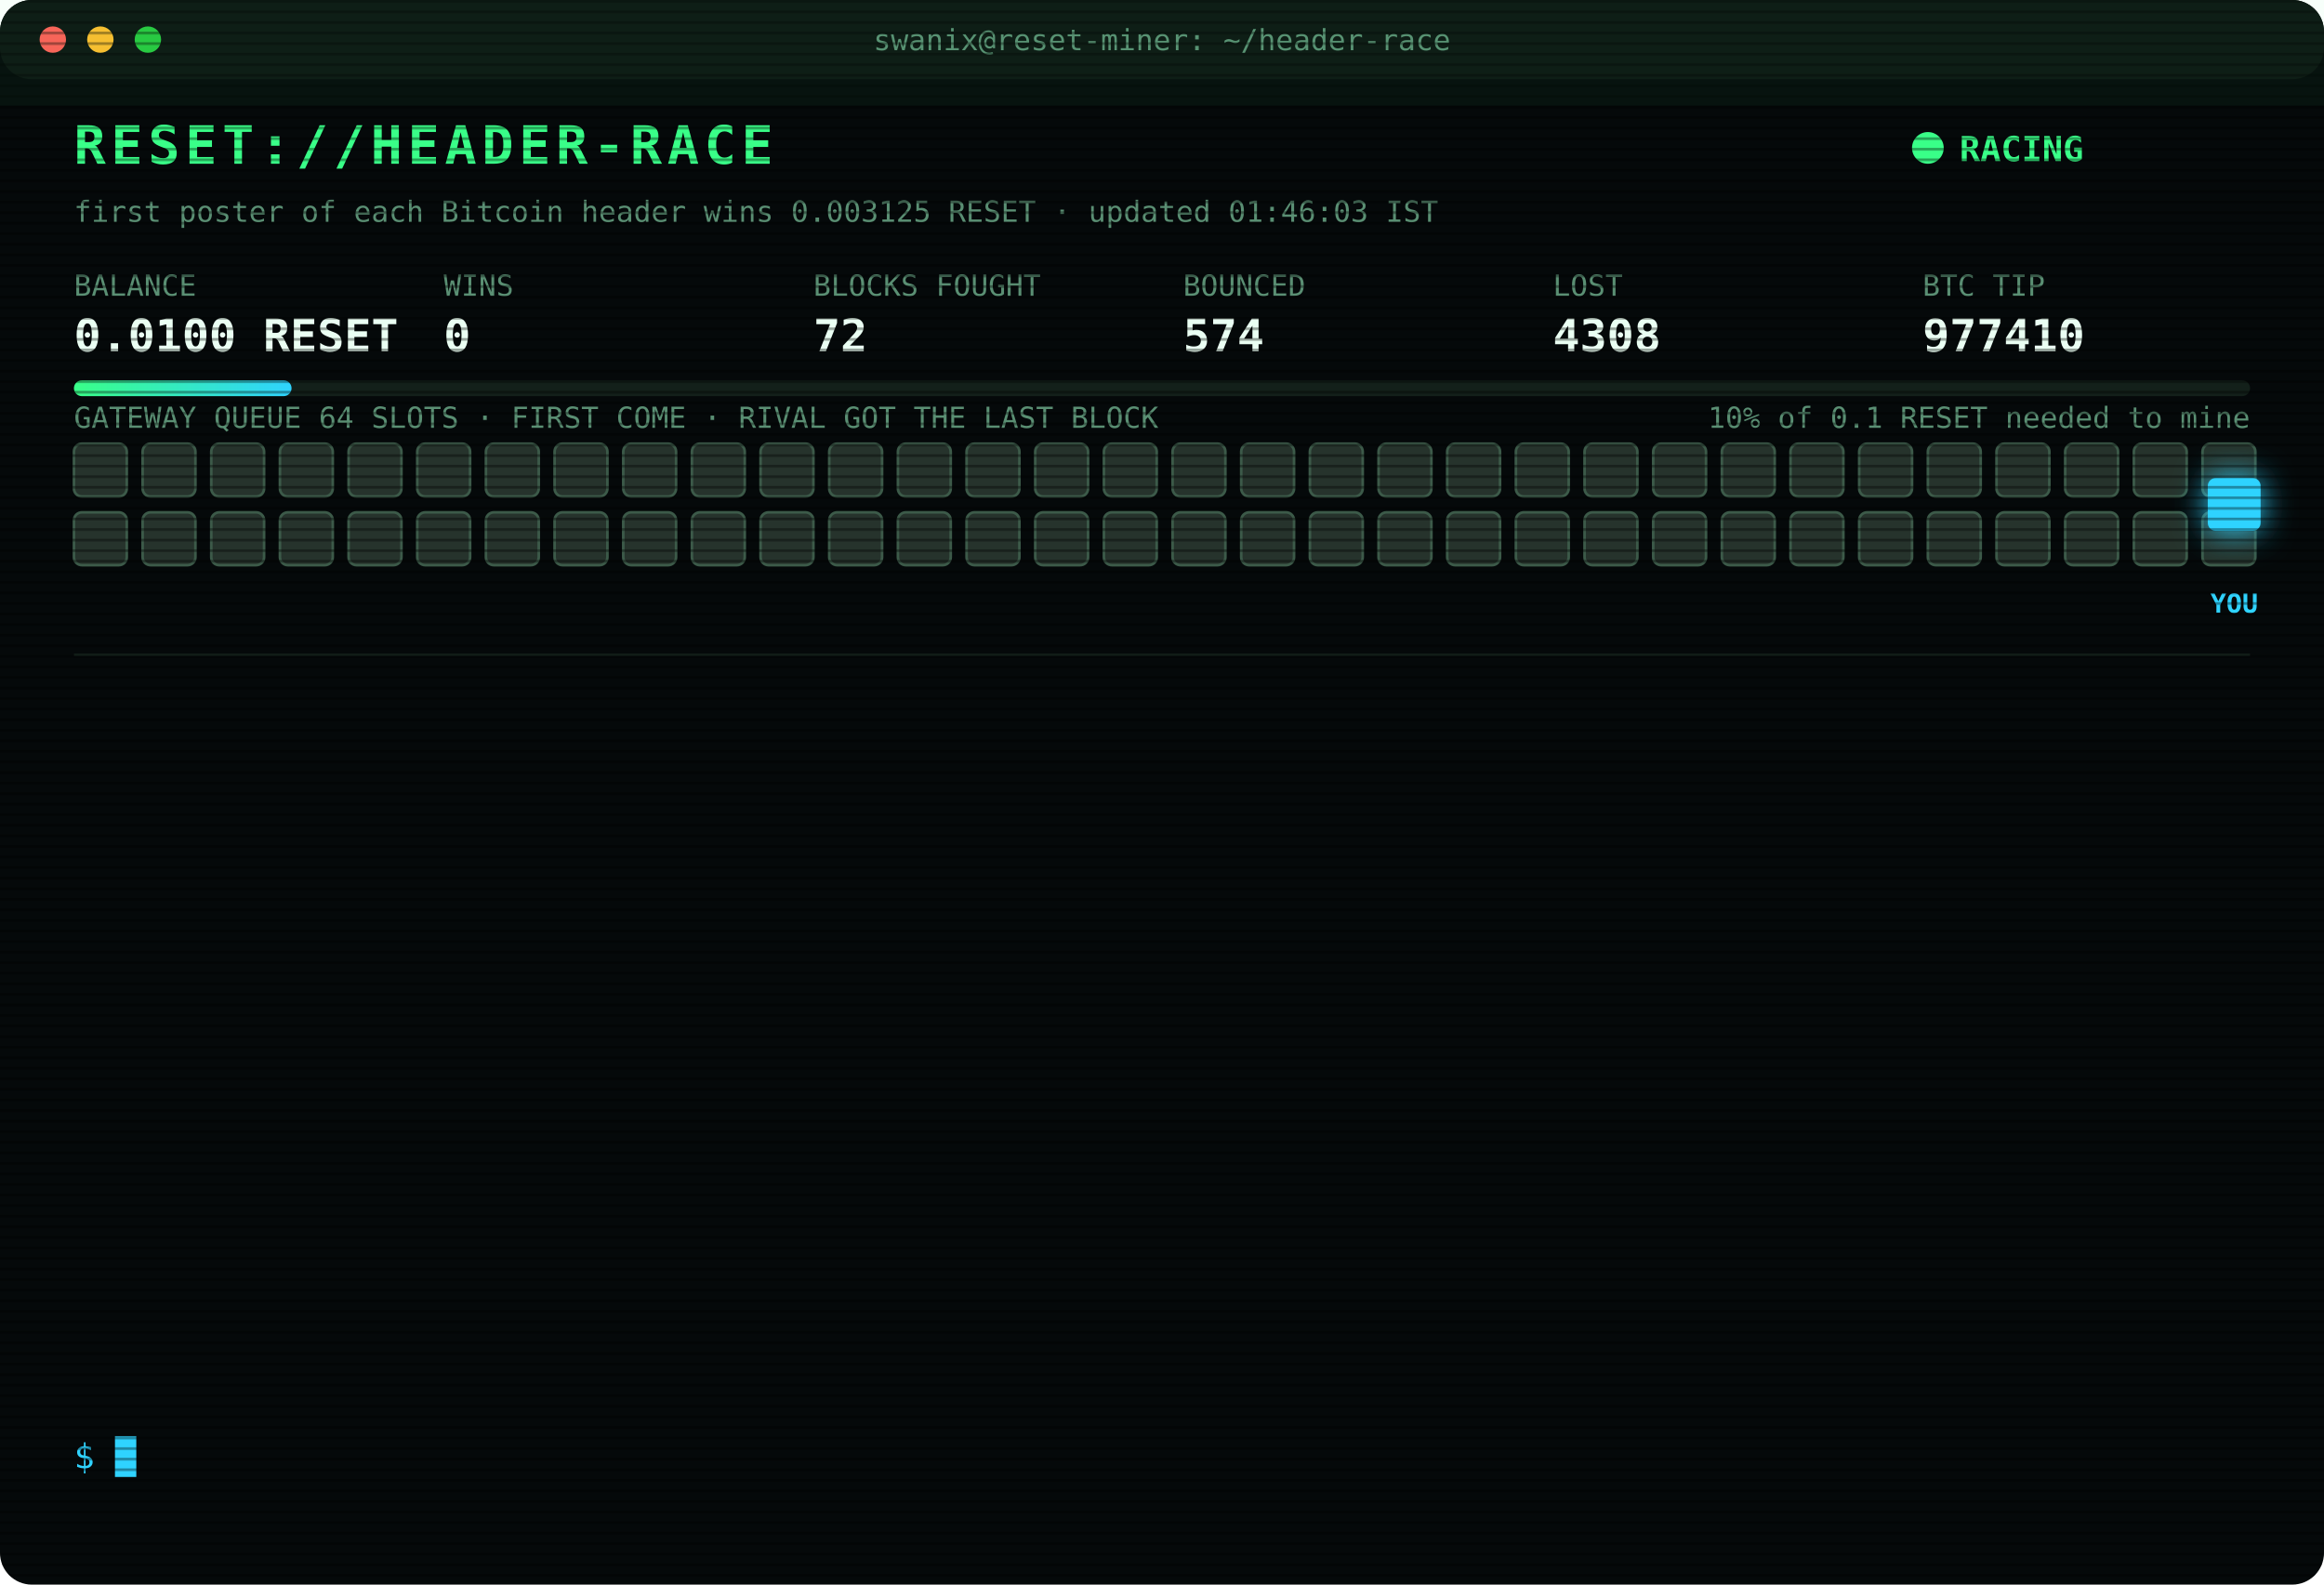
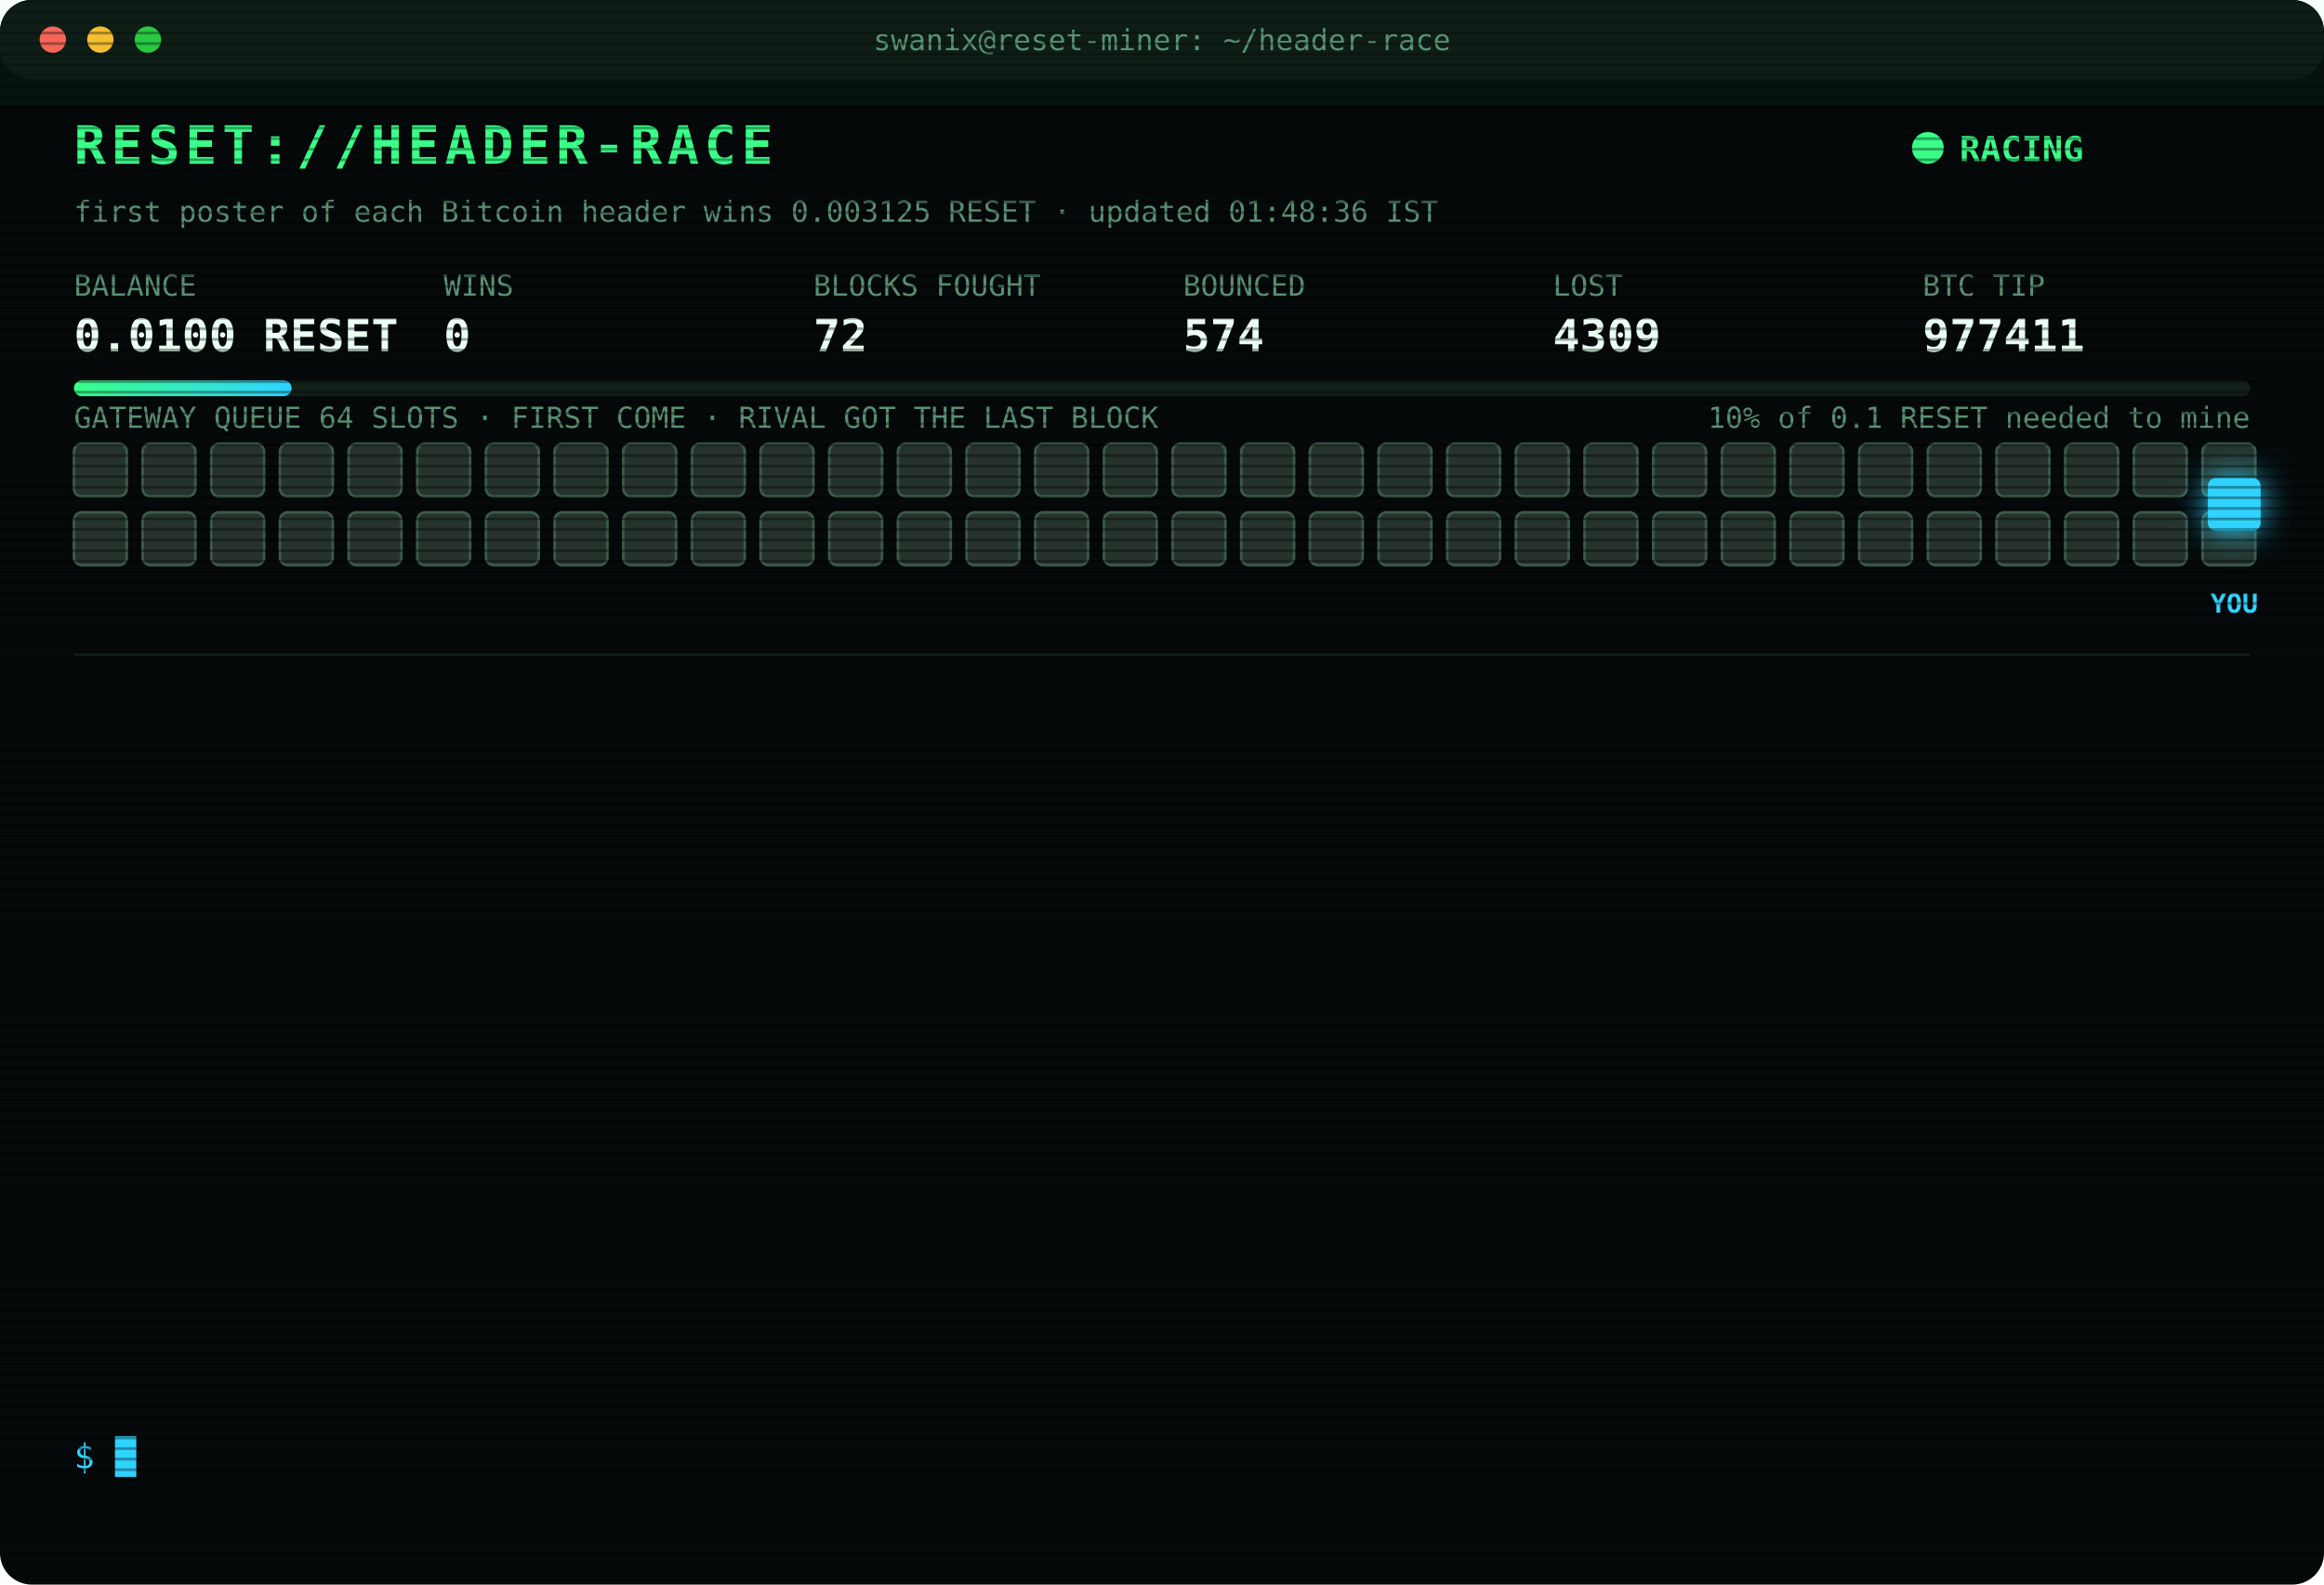
<svg xmlns="http://www.w3.org/2000/svg" width="880" height="600" viewBox="0 0 880 600" font-family="ui-monospace,SFMono-Regular,Menlo,Consolas,monospace">
  <style>
text{font-size:13px;fill:#7CFFB2}
.title{font-size:20px;font-weight:700;fill:#39FF88;letter-spacing:2px;animation:glitch 3s infinite steps(1)}
.sub{fill:#2fd3ff}.k{fill:#5a8f73;font-size:11px}.v{font-size:17px;font-weight:700;fill:#eafff3}
.ts{fill:#3f6b56}.boot{fill:#2fd3ff}.dim{fill:#5a8f73}.bad{fill:#ff4d6d}.warn{fill:#ffd23f}.mag{fill:#ff5cf0}.win{fill:#39FF88;font-weight:700}
.tag{font-size:10px;fill:#2fd3ff;font-weight:700}
.rival{fill:#26332c;stroke:#3c5a49;animation:jam 1.2s infinite alternate}
.idle{fill:#141c18;stroke:#22302a;animation:breathe 4s infinite}
.me{fill:#2fd3ff;filter:drop-shadow(0 0 6px #2fd3ff)}
.hover{animation:nudge 1.1s infinite ease-in-out}.bounce{animation:kick 1.4s infinite}
.ln{opacity:0;animation:in .4s forwards}
.cur{animation:blink 1s infinite steps(1)}
.scan{animation:scan 6s infinite linear}
.led{animation:blink 1.4s infinite}
@keyframes in{from{opacity:0;transform:translateX(-6px)}to{opacity:1;transform:none}}
@keyframes blink{50%{opacity:0}}
@keyframes jam{to{fill:#33463b}}
@keyframes breathe{50%{opacity:.4}}
@keyframes nudge{50%{transform:translateX(-10px)}}
@keyframes kick{0%,100%{transform:none}30%{transform:translateX(-14px)}55%{transform:translateX(10px) translateY(-6px)}}
@keyframes glitch{0%,92%{transform:none}93%{transform:translateX(2px);fill:#ff4d6d}95%{transform:translateX(-2px);fill:#2fd3ff}97%{transform:none}}
@keyframes scan{from{transform:translateY(-40px)}to{transform:translateY(600px)}}
</style>
  <defs>
    <pattern id="sl" width="4" height="4" patternUnits="userSpaceOnUse">
      <rect width="4" height="1" fill="#000" opacity=".35" />
    </pattern>
    <linearGradient id="bar">
      <stop offset="0" stop-color="#39FF88" />
      <stop offset="1" stop-color="#2fd3ff" />
    </linearGradient>
  </defs>
  <rect width="880" height="600" rx="12" fill="#05090a" />
  <rect width="880" height="30" rx="12" fill="#0d1512" />
  <circle cx="20" cy="15" r="5" fill="#ff5f57" />
  <circle cx="38" cy="15" r="5" fill="#febc2e" />
  <circle cx="56" cy="15" r="5" fill="#28c840" />
  <text x="440" y="19" text-anchor="middle" class="k">swanix@reset-miner: ~/header-race</text>
  <text x="28" y="62" class="title">RESET://HEADER-RACE</text>
  <circle class="led" cx="730" cy="56" r="6" fill="#39FF88" />
  <text x="742" y="61" class="win">RACING</text>
-   <text x="28" y="84" class="k">first poster of each Bitcoin header wins 0.003125 RESET · updated 01:46:03 IST</text>
+   <text x="28" y="84" class="k">first poster of each Bitcoin header wins 0.003125 RESET · updated 01:48:36 IST</text>
  <text x="28" y="112" class="k">BALANCE</text>
  <text x="28" y="133" class="v">0.0100 RESET</text>
  <text x="168" y="112" class="k">WINS</text>
  <text x="168" y="133" class="v">0</text>
  <text x="308" y="112" class="k">BLOCKS FOUGHT</text>
  <text x="308" y="133" class="v">72</text>
  <text x="448" y="112" class="k">BOUNCED</text>
  <text x="448" y="133" class="v">574</text>
  <text x="588" y="112" class="k">LOST</text>
-   <text x="588" y="133" class="v">4308</text>
+   <text x="588" y="133" class="v">4309</text>
  <text x="728" y="112" class="k">BTC TIP</text>
-   <text x="728" y="133" class="v">977410</text>
+   <text x="728" y="133" class="v">977411</text>
  <rect x="28" y="144" width="824" height="6" rx="3" fill="#13201a" />
  <rect x="28" y="144" width="82.4" height="6" rx="3" fill="url(#bar)" />
  <text x="852" y="162" text-anchor="end" class="k">10% of 0.1 RESET needed to mine</text>
  <text x="28" y="162" class="k">GATEWAY QUEUE 64 SLOTS · FIRST COME · RIVAL GOT THE LAST BLOCK</text>
  <rect class="rival" x="28" y="168" width="20" height="20" rx="3" style="animation-delay:0.00s" />
  <rect class="rival" x="54" y="168" width="20" height="20" rx="3" style="animation-delay:0.05s" />
  <rect class="rival" x="80" y="168" width="20" height="20" rx="3" style="animation-delay:0.10s" />
  <rect class="rival" x="106" y="168" width="20" height="20" rx="3" style="animation-delay:0.15s" />
  <rect class="rival" x="132" y="168" width="20" height="20" rx="3" style="animation-delay:0.20s" />
  <rect class="rival" x="158" y="168" width="20" height="20" rx="3" style="animation-delay:0.25s" />
  <rect class="rival" x="184" y="168" width="20" height="20" rx="3" style="animation-delay:0.30s" />
  <rect class="rival" x="210" y="168" width="20" height="20" rx="3" style="animation-delay:0.35s" />
  <rect class="rival" x="236" y="168" width="20" height="20" rx="3" style="animation-delay:0.40s" />
  <rect class="rival" x="262" y="168" width="20" height="20" rx="3" style="animation-delay:0.45s" />
  <rect class="rival" x="288" y="168" width="20" height="20" rx="3" style="animation-delay:0.50s" />
  <rect class="rival" x="314" y="168" width="20" height="20" rx="3" style="animation-delay:0.55s" />
  <rect class="rival" x="340" y="168" width="20" height="20" rx="3" style="animation-delay:0.60s" />
  <rect class="rival" x="366" y="168" width="20" height="20" rx="3" style="animation-delay:0.65s" />
  <rect class="rival" x="392" y="168" width="20" height="20" rx="3" style="animation-delay:0.70s" />
  <rect class="rival" x="418" y="168" width="20" height="20" rx="3" style="animation-delay:0.75s" />
  <rect class="rival" x="444" y="168" width="20" height="20" rx="3" style="animation-delay:0.80s" />
  <rect class="rival" x="470" y="168" width="20" height="20" rx="3" style="animation-delay:0.85s" />
  <rect class="rival" x="496" y="168" width="20" height="20" rx="3" style="animation-delay:0.90s" />
  <rect class="rival" x="522" y="168" width="20" height="20" rx="3" style="animation-delay:0.95s" />
  <rect class="rival" x="548" y="168" width="20" height="20" rx="3" style="animation-delay:1.00s" />
  <rect class="rival" x="574" y="168" width="20" height="20" rx="3" style="animation-delay:1.05s" />
  <rect class="rival" x="600" y="168" width="20" height="20" rx="3" style="animation-delay:1.10s" />
  <rect class="rival" x="626" y="168" width="20" height="20" rx="3" style="animation-delay:1.15s" />
  <rect class="rival" x="652" y="168" width="20" height="20" rx="3" style="animation-delay:1.20s" />
  <rect class="rival" x="678" y="168" width="20" height="20" rx="3" style="animation-delay:1.25s" />
  <rect class="rival" x="704" y="168" width="20" height="20" rx="3" style="animation-delay:1.30s" />
  <rect class="rival" x="730" y="168" width="20" height="20" rx="3" style="animation-delay:1.35s" />
  <rect class="rival" x="756" y="168" width="20" height="20" rx="3" style="animation-delay:1.40s" />
  <rect class="rival" x="782" y="168" width="20" height="20" rx="3" style="animation-delay:1.45s" />
  <rect class="rival" x="808" y="168" width="20" height="20" rx="3" style="animation-delay:1.50s" />
  <rect class="rival" x="834" y="168" width="20" height="20" rx="3" style="animation-delay:1.55s" />
  <rect class="rival" x="28" y="194" width="20" height="20" rx="3" style="animation-delay:1.60s" />
  <rect class="rival" x="54" y="194" width="20" height="20" rx="3" style="animation-delay:1.65s" />
  <rect class="rival" x="80" y="194" width="20" height="20" rx="3" style="animation-delay:1.70s" />
  <rect class="rival" x="106" y="194" width="20" height="20" rx="3" style="animation-delay:1.75s" />
  <rect class="rival" x="132" y="194" width="20" height="20" rx="3" style="animation-delay:1.80s" />
  <rect class="rival" x="158" y="194" width="20" height="20" rx="3" style="animation-delay:1.85s" />
  <rect class="rival" x="184" y="194" width="20" height="20" rx="3" style="animation-delay:1.90s" />
  <rect class="rival" x="210" y="194" width="20" height="20" rx="3" style="animation-delay:1.95s" />
  <rect class="rival" x="236" y="194" width="20" height="20" rx="3" style="animation-delay:2.00s" />
  <rect class="rival" x="262" y="194" width="20" height="20" rx="3" style="animation-delay:2.05s" />
  <rect class="rival" x="288" y="194" width="20" height="20" rx="3" style="animation-delay:2.10s" />
  <rect class="rival" x="314" y="194" width="20" height="20" rx="3" style="animation-delay:2.15s" />
  <rect class="rival" x="340" y="194" width="20" height="20" rx="3" style="animation-delay:2.20s" />
  <rect class="rival" x="366" y="194" width="20" height="20" rx="3" style="animation-delay:2.25s" />
  <rect class="rival" x="392" y="194" width="20" height="20" rx="3" style="animation-delay:2.30s" />
  <rect class="rival" x="418" y="194" width="20" height="20" rx="3" style="animation-delay:2.35s" />
  <rect class="rival" x="444" y="194" width="20" height="20" rx="3" style="animation-delay:2.40s" />
  <rect class="rival" x="470" y="194" width="20" height="20" rx="3" style="animation-delay:2.45s" />
  <rect class="rival" x="496" y="194" width="20" height="20" rx="3" style="animation-delay:2.50s" />
  <rect class="rival" x="522" y="194" width="20" height="20" rx="3" style="animation-delay:2.55s" />
  <rect class="rival" x="548" y="194" width="20" height="20" rx="3" style="animation-delay:2.60s" />
  <rect class="rival" x="574" y="194" width="20" height="20" rx="3" style="animation-delay:2.65s" />
  <rect class="rival" x="600" y="194" width="20" height="20" rx="3" style="animation-delay:2.70s" />
  <rect class="rival" x="626" y="194" width="20" height="20" rx="3" style="animation-delay:2.75s" />
  <rect class="rival" x="652" y="194" width="20" height="20" rx="3" style="animation-delay:2.80s" />
  <rect class="rival" x="678" y="194" width="20" height="20" rx="3" style="animation-delay:2.85s" />
  <rect class="rival" x="704" y="194" width="20" height="20" rx="3" style="animation-delay:2.90s" />
  <rect class="rival" x="730" y="194" width="20" height="20" rx="3" style="animation-delay:2.95s" />
  <rect class="rival" x="756" y="194" width="20" height="20" rx="3" style="animation-delay:3.00s" />
  <rect class="rival" x="782" y="194" width="20" height="20" rx="3" style="animation-delay:3.05s" />
  <rect class="rival" x="808" y="194" width="20" height="20" rx="3" style="animation-delay:3.10s" />
  <rect class="rival" x="834" y="194" width="20" height="20" rx="3" style="animation-delay:3.15s" />
  <g class="hover">
    <rect class="me" x="836" y="181" width="20" height="20" rx="3" />
    <text class="tag" x="846" y="232" text-anchor="middle">YOU</text>
  </g>
  <line x1="28" x2="852" y1="248" y2="248" stroke="#13201a" />
  <g class="ln" style="animation-delay:0.40s">
-     <text x="28" y="270" class="ts">23:39:09</text>
-     <text x="104" y="270" class="bad">[LOST] #977400 taken by a rival miner</text>
+     <text x="28" y="270" class="ts">23:44:09</text>
+     <text x="104" y="270" class="bad">[LOST] #977401 taken by a rival miner</text>
  </g>
  <g class="ln" style="animation-delay:0.65s">
-     <text x="28" y="292" class="ts">23:44:09</text>
-     <text x="104" y="292" class="bad">[LOST] #977401 taken by a rival miner</text>
+     <text x="28" y="292" class="ts">23:44:12</text>
+     <text x="104" y="292" class="warn">[QUEUE FULL] #977402 bounced 64/64 · retry 1.7s · 924ms</text>
  </g>
  <g class="ln" style="animation-delay:0.90s">
-     <text x="28" y="314" class="ts">23:44:12</text>
-     <text x="104" y="314" class="warn">[QUEUE FULL] #977402 bounced 64/64 · retry 1.7s · 924ms</text>
+     <text x="28" y="314" class="ts">23:44:16</text>
+     <text x="104" y="314" class="warn">[QUEUE FULL] #977402 bounced 64/64 · retry 1.7s · 3634ms</text>
  </g>
  <g class="ln" style="animation-delay:1.15s">
-     <text x="28" y="336" class="ts">23:44:16</text>
-     <text x="104" y="336" class="warn">[QUEUE FULL] #977402 bounced 64/64 · retry 1.7s · 3634ms</text>
+     <text x="28" y="336" class="ts">23:44:20</text>
+     <text x="104" y="336" class="bad">[LOST] #977402 taken by a rival miner</text>
  </g>
  <g class="ln" style="animation-delay:1.40s">
-     <text x="28" y="358" class="ts">23:44:20</text>
-     <text x="104" y="358" class="bad">[LOST] #977402 taken by a rival miner</text>
+     <text x="28" y="358" class="ts">00:12:24</text>
+     <text x="104" y="358" class="bad">[LOST] #977403 taken by a rival miner</text>
  </g>
  <g class="ln" style="animation-delay:1.65s">
-     <text x="28" y="380" class="ts">00:12:24</text>
-     <text x="104" y="380" class="bad">[LOST] #977403 taken by a rival miner</text>
+     <text x="28" y="380" class="ts">00:50:04</text>
+     <text x="104" y="380" class="bad">[LOST] #977404 taken by a rival miner</text>
  </g>
  <g class="ln" style="animation-delay:1.90s">
-     <text x="28" y="402" class="ts">00:50:04</text>
-     <text x="104" y="402" class="bad">[LOST] #977404 taken by a rival miner</text>
+     <text x="28" y="402" class="ts">00:57:38</text>
+     <text x="104" y="402" class="bad">[LOST] #977405 taken by a rival miner</text>
  </g>
  <g class="ln" style="animation-delay:2.15s">
-     <text x="28" y="424" class="ts">00:57:38</text>
-     <text x="104" y="424" class="bad">[LOST] #977405 taken by a rival miner</text>
+     <text x="28" y="424" class="ts">01:23:04</text>
+     <text x="104" y="424" class="bad">[LOST] #977406 taken by a rival miner</text>
  </g>
  <g class="ln" style="animation-delay:2.40s">
-     <text x="28" y="446" class="ts">01:23:04</text>
-     <text x="104" y="446" class="bad">[LOST] #977406 taken by a rival miner</text>
+     <text x="28" y="446" class="ts">01:26:31</text>
+     <text x="104" y="446" class="bad">[LOST] #977407 taken by a rival miner</text>
  </g>
  <g class="ln" style="animation-delay:2.65s">
-     <text x="28" y="468" class="ts">01:26:31</text>
-     <text x="104" y="468" class="bad">[LOST] #977407 taken by a rival miner</text>
+     <text x="28" y="468" class="ts">01:39:47</text>
+     <text x="104" y="468" class="bad">[LOST] #977408 taken by a rival miner</text>
  </g>
  <g class="ln" style="animation-delay:2.90s">
-     <text x="28" y="490" class="ts">01:39:47</text>
-     <text x="104" y="490" class="bad">[LOST] #977408 taken by a rival miner</text>
+     <text x="28" y="490" class="ts">01:44:42</text>
+     <text x="104" y="490" class="bad">[LOST] #977409 taken by a rival miner</text>
  </g>
  <g class="ln" style="animation-delay:3.15s">
-     <text x="28" y="512" class="ts">01:44:42</text>
-     <text x="104" y="512" class="bad">[LOST] #977409 taken by a rival miner</text>
+     <text x="28" y="512" class="ts">01:46:03</text>
+     <text x="104" y="512" class="bad">[LOST] #977410 taken by a rival miner</text>
  </g>
  <g class="ln" style="animation-delay:3.40s">
-     <text x="28" y="534" class="ts">01:46:03</text>
-     <text x="104" y="534" class="bad">[LOST] #977410 taken by a rival miner</text>
+     <text x="28" y="534" class="ts">01:48:36</text>
+     <text x="104" y="534" class="bad">[LOST] #977411 taken by a rival miner</text>
  </g>
  <text x="28" y="556" class="sub">$ <tspan class="cur">█</tspan>
  </text>
  <rect width="880" height="600" rx="12" fill="url(#sl)" pointer-events="none" />
  <rect class="scan" width="880" height="40" fill="#39FF88" opacity=".04" />
</svg>
